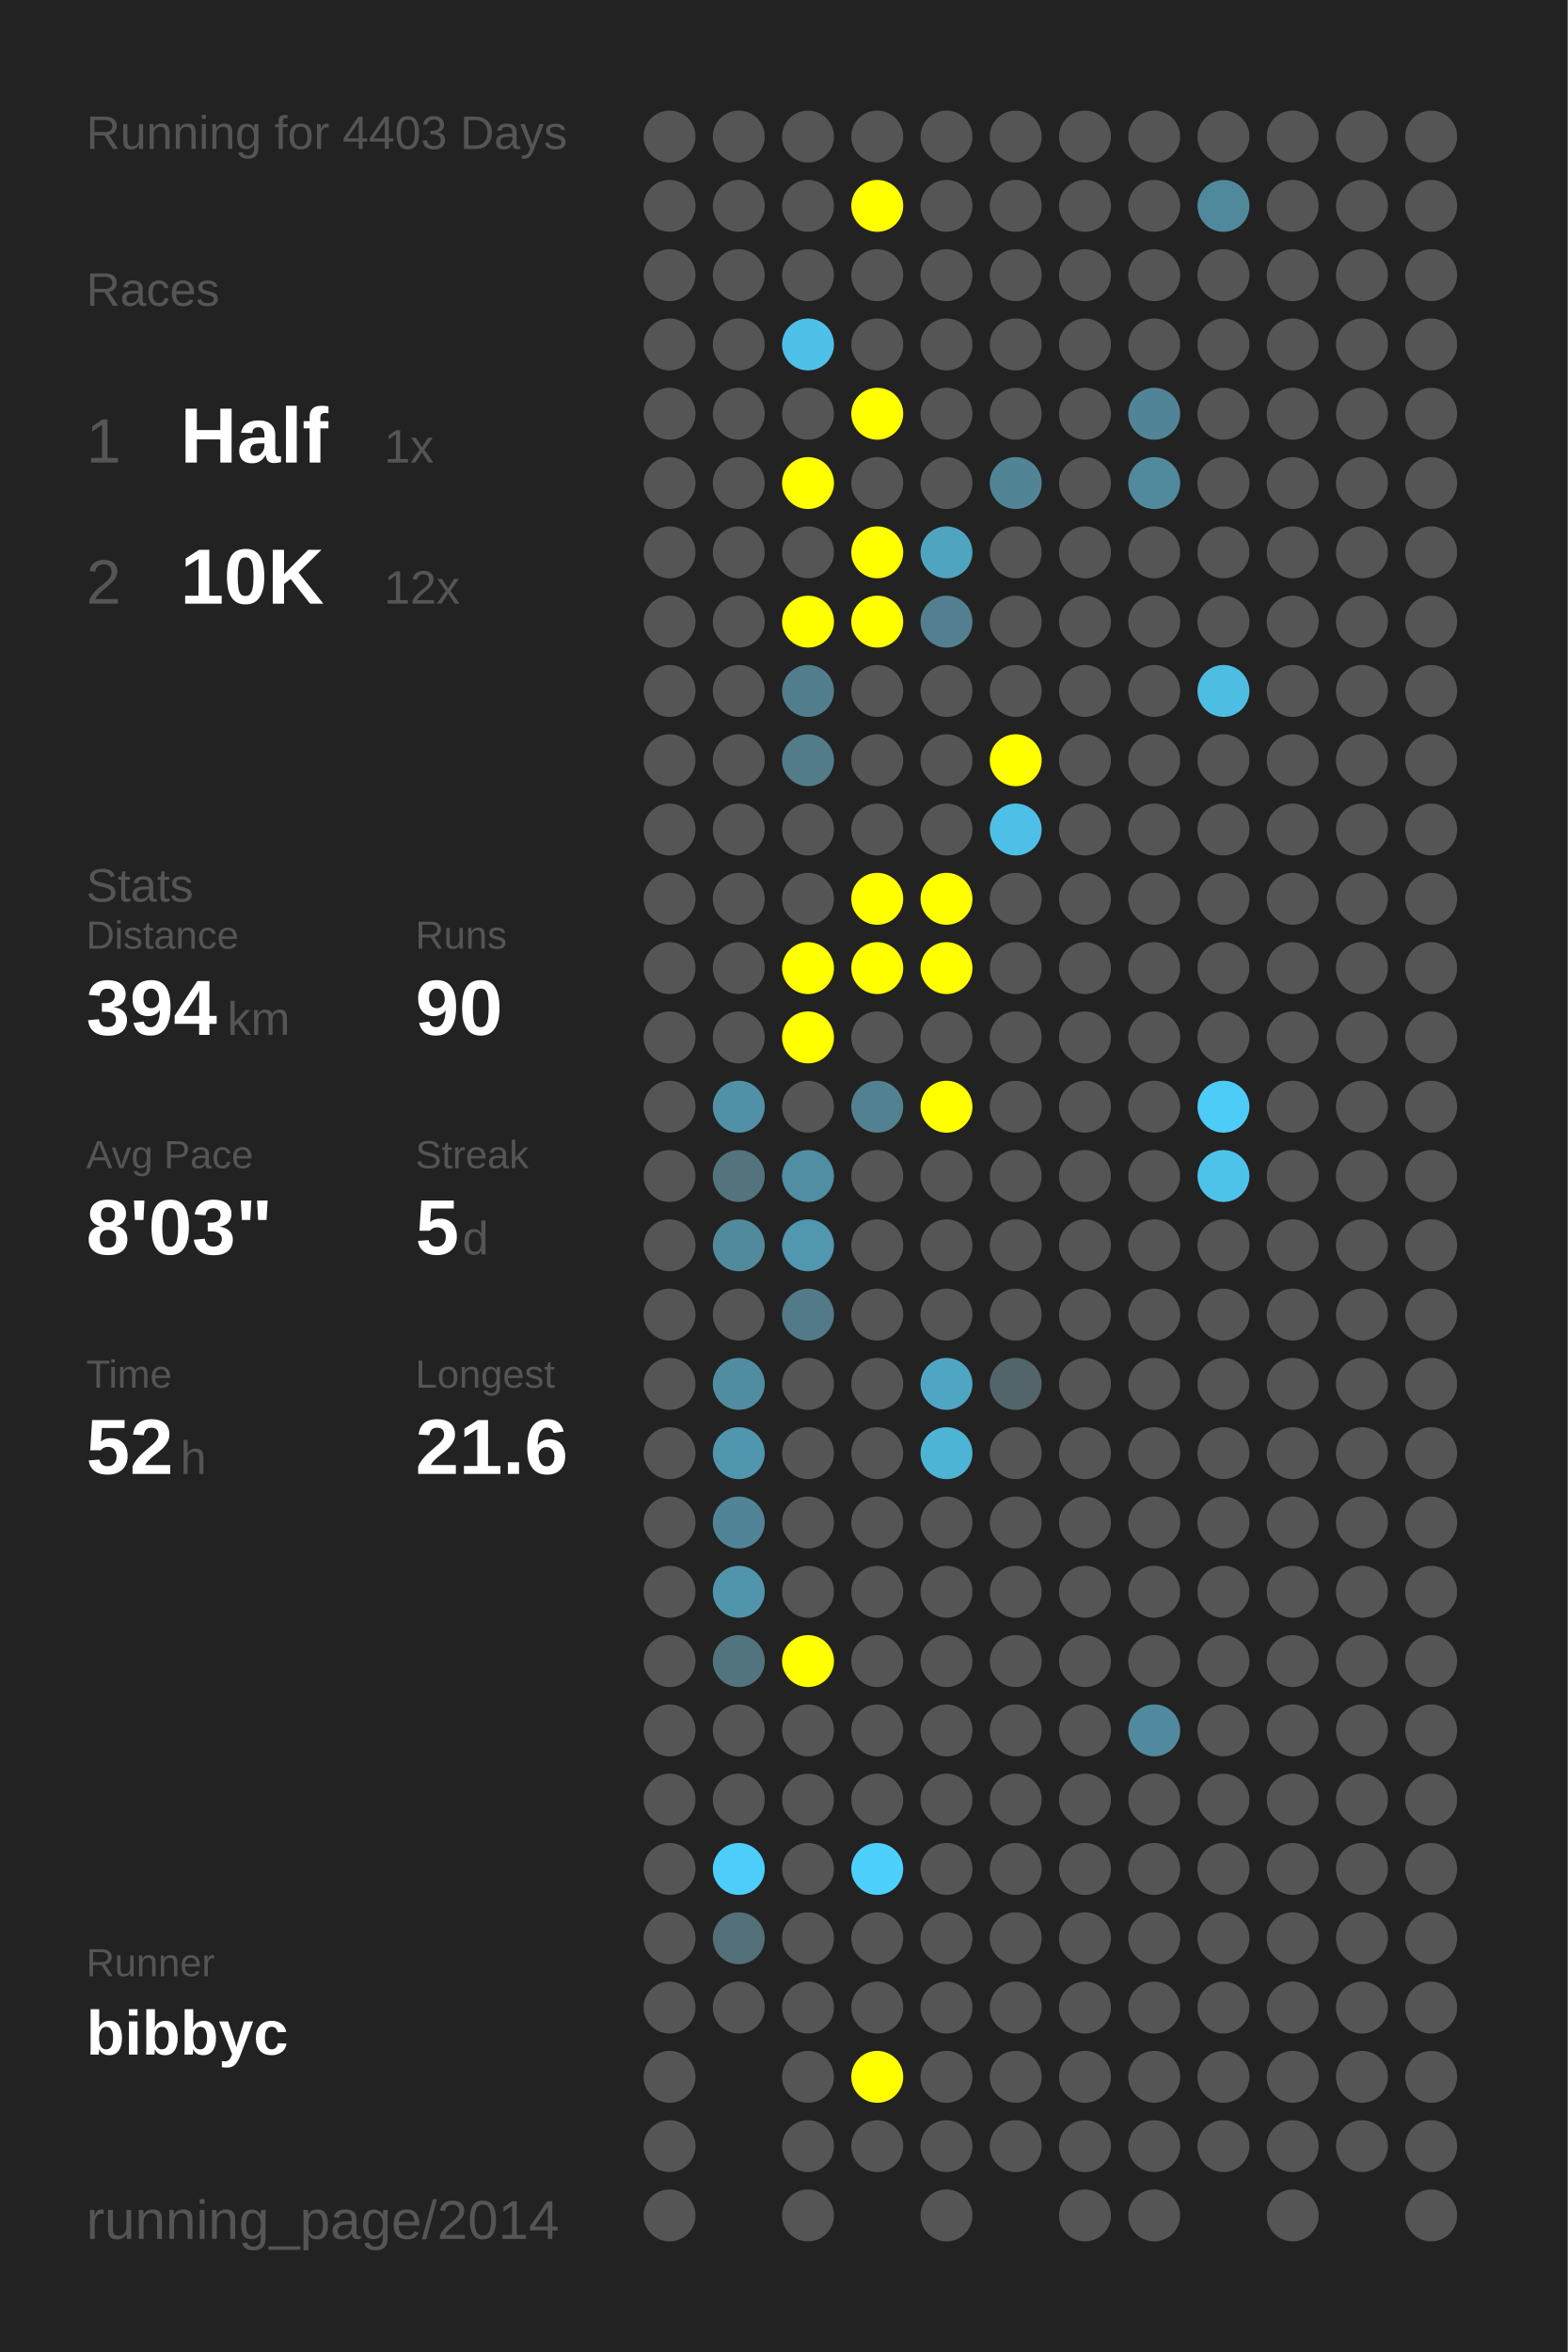
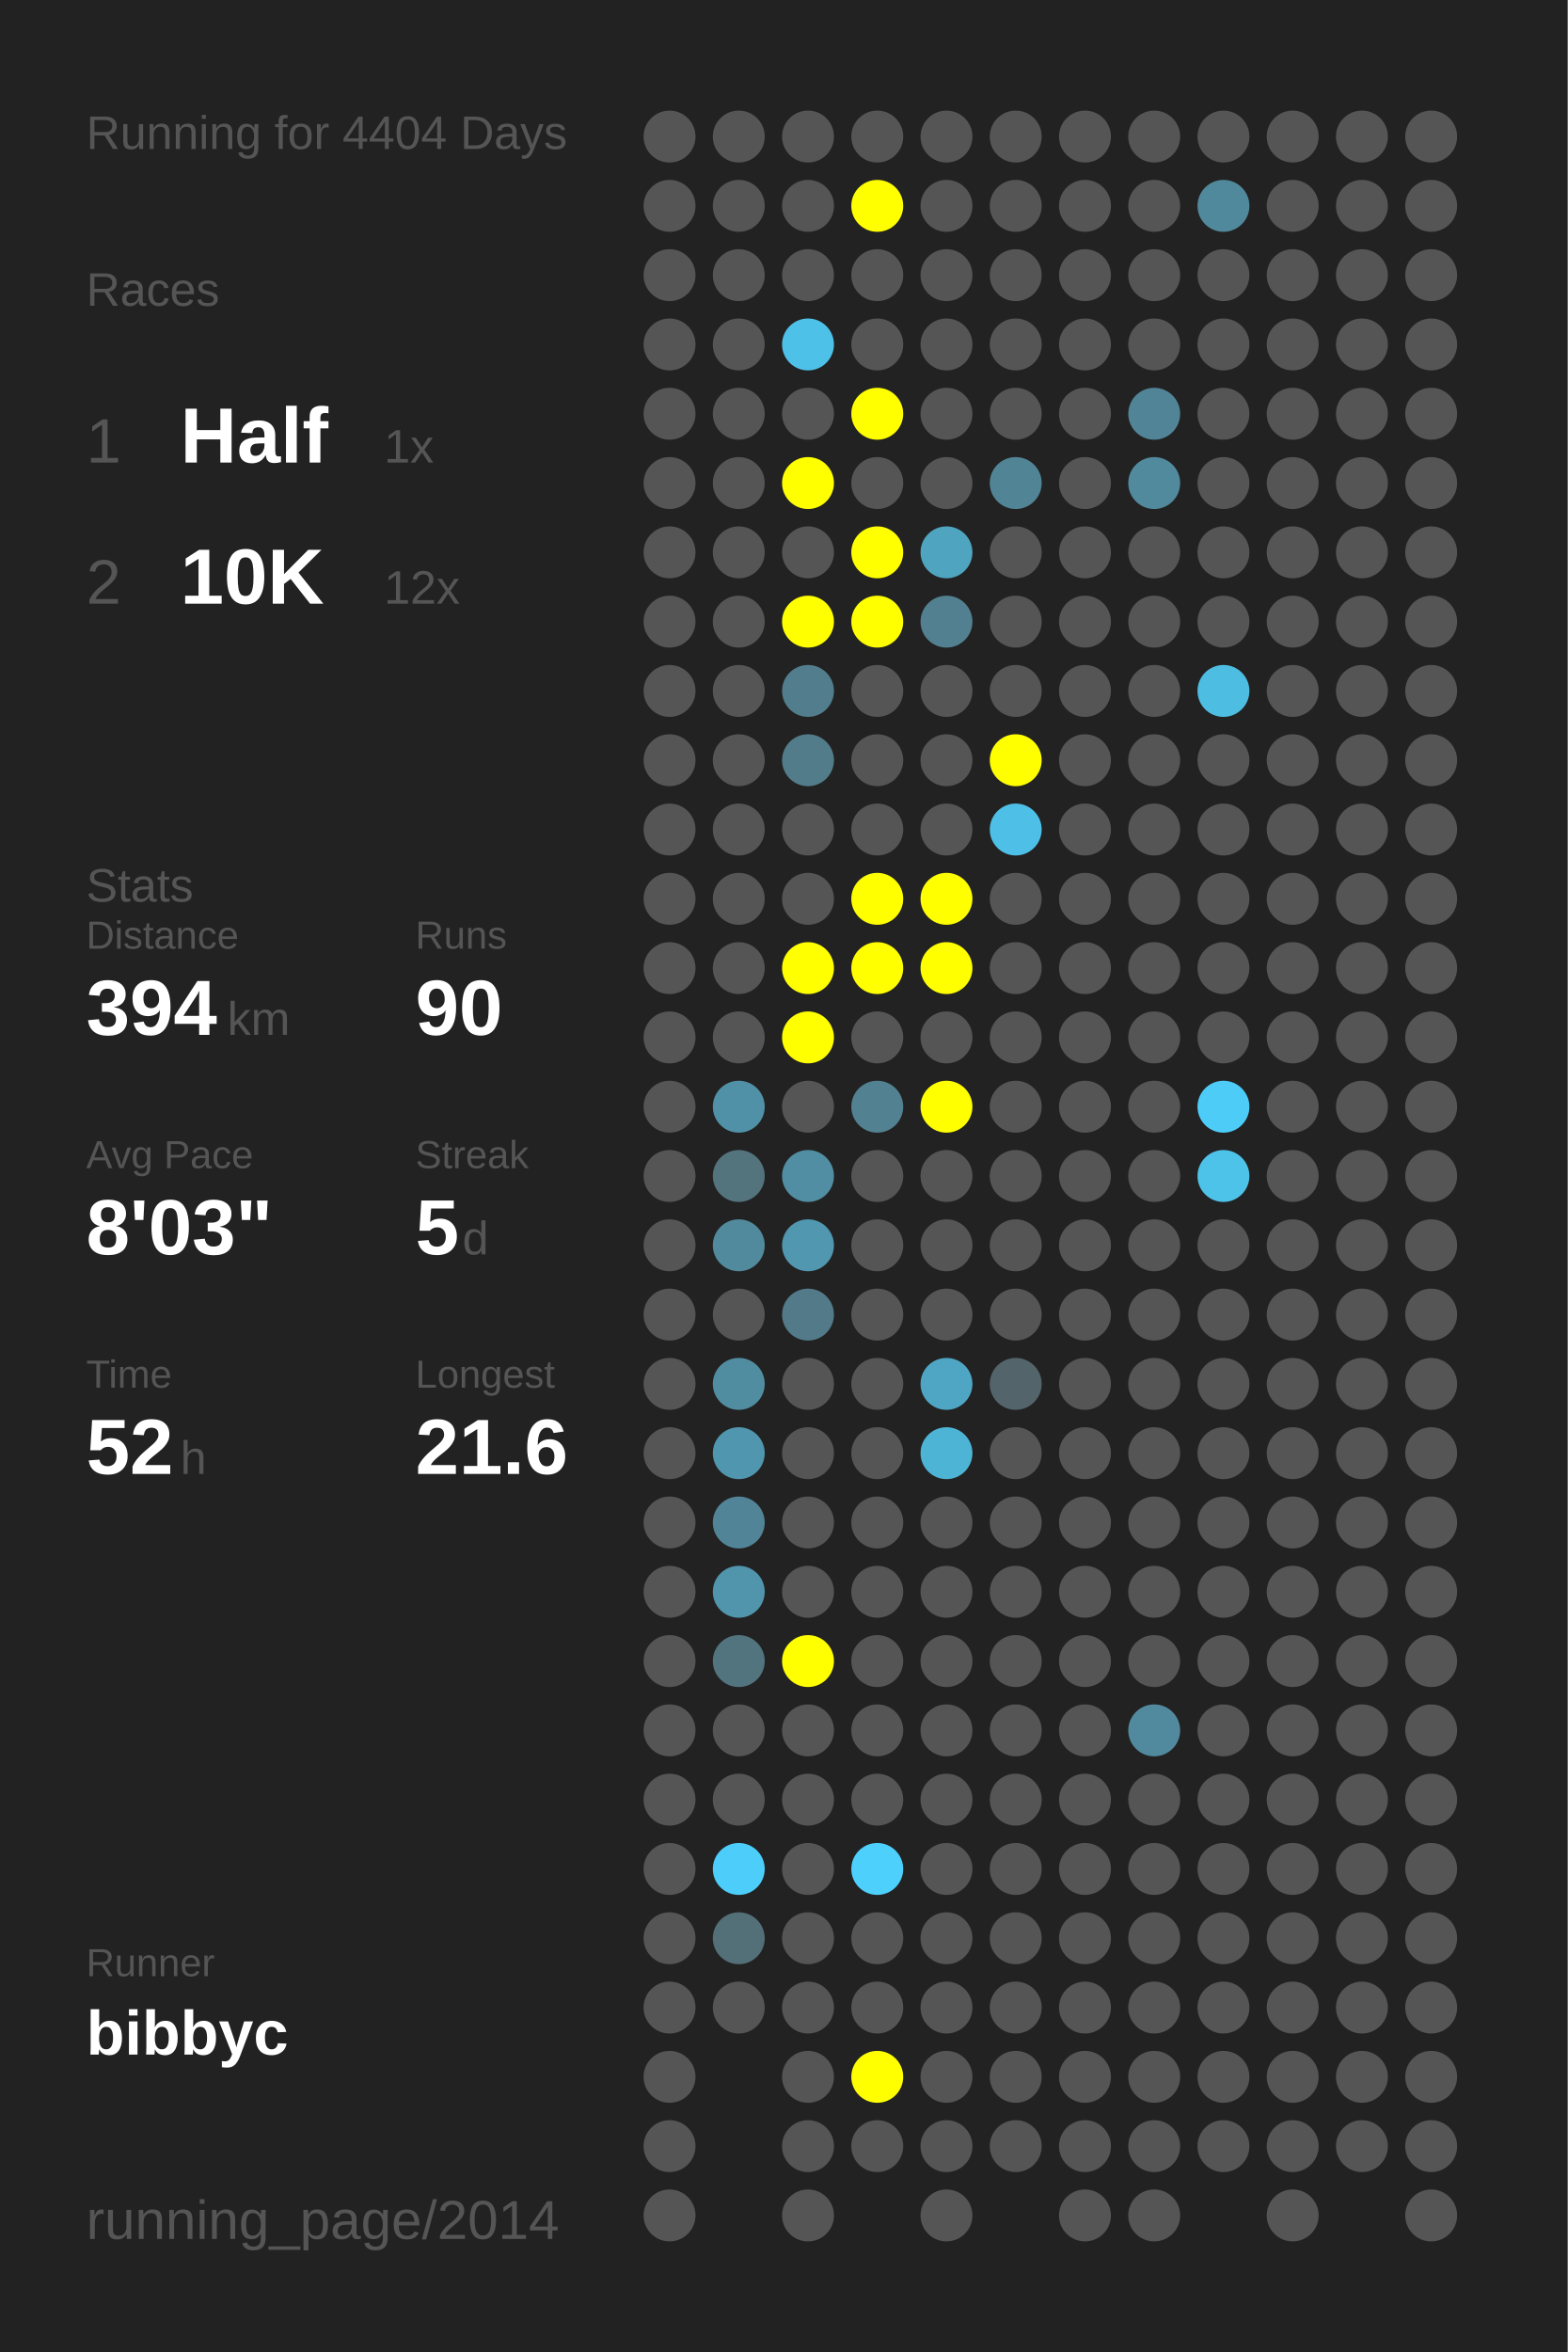
<svg xmlns="http://www.w3.org/2000/svg" baseProfile="full" height="300mm" version="1.1" viewBox="0,0,200,300" width="200mm">
  <defs />
  <rect fill="#222222" height="300" width="200" x="0" y="0" />
-   <text fill="#555555" style="font-size:6px; font-family:Arial;" x="11" y="19">Running for 4403 Days</text>
+   <text fill="#555555" style="font-size:6px; font-family:Arial;" x="11" y="19">Running for 4404 Days</text>
  <text fill="#555555" style="font-size:6px; font-family:Arial;" x="11" y="39">Races</text>
  <text fill="#555555" style="font-size:8px; font-family:Arial;" x="11" y="59">1</text>
  <text fill="#FFFFFF" style="font-size:10px; font-family:Arial; font-weight:bold;" x="23" y="59">Half</text>
  <text fill="#555555" style="font-size:6px; font-family:Arial;" x="49" y="59">1x</text>
  <text fill="#555555" style="font-size:8px; font-family:Arial;" x="11" y="77">2</text>
  <text fill="#FFFFFF" style="font-size:10px; font-family:Arial; font-weight:bold;" x="23" y="77">10K</text>
  <text fill="#555555" style="font-size:6px; font-family:Arial;" x="49" y="77">12x</text>
  <text fill="#555555" style="font-size:6px; font-family:Arial;" x="11" y="115">Stats</text>
  <text fill="#555555" style="font-size:5px; font-family:Arial;" x="11" y="121">Distance</text>
  <text fill="#FFFFFF" style="font-size:10px; font-family:Arial; font-weight:bold;" x="11" y="132">394</text>
  <text fill="#555555" style="font-size:6px; font-family:Arial;" x="29" y="132">km</text>
  <text fill="#555555" style="font-size:5px; font-family:Arial;" x="53" y="121">Runs</text>
  <text fill="#FFFFFF" style="font-size:10px; font-family:Arial; font-weight:bold;" x="53" y="132">90</text>
  <text fill="#555555" style="font-size:5px; font-family:Arial;" x="11" y="149">Avg Pace</text>
  <text fill="#FFFFFF" style="font-size:10px; font-family:Arial; font-weight:bold;" x="11" y="160">8'03"</text>
  <text fill="#555555" style="font-size:5px; font-family:Arial;" x="53" y="149">Streak</text>
  <text fill="#FFFFFF" style="font-size:10px; font-family:Arial; font-weight:bold;" x="53" y="160">5</text>
  <text fill="#555555" style="font-size:6px; font-family:Arial;" x="59" y="160">d</text>
  <text fill="#555555" style="font-size:5px; font-family:Arial;" x="11" y="177">Time</text>
  <text fill="#FFFFFF" style="font-size:10px; font-family:Arial; font-weight:bold;" x="11" y="188">52</text>
  <text fill="#555555" style="font-size:6px; font-family:Arial;" x="23" y="188">h</text>
  <text fill="#555555" style="font-size:5px; font-family:Arial;" x="53" y="177">Longest</text>
  <text fill="#FFFFFF" style="font-size:10px; font-family:Arial; font-weight:bold;" x="53" y="188">21.6</text>
  <text fill="#555555" style="font-size:5px; font-family:Arial;" x="11" y="252.065">Runner</text>
  <text fill="#FFFFFF" style="font-size:8px; font-family:Arial; font-weight:bold;" x="11" y="262.065">bibbyc</text>
  <text fill="#555555" style="font-size:7px; font-family:Arial;" x="11" y="285.581">running_page/2014</text>
  <circle cx="85.417" cy="17.419" fill="#555555" r="3.312" />
  <circle cx="85.417" cy="26.258" fill="#555555" r="3.312" />
  <circle cx="85.417" cy="35.097" fill="#555555" r="3.312" />
  <circle cx="85.417" cy="43.935" fill="#555555" r="3.312" />
  <circle cx="85.417" cy="52.774" fill="#555555" r="3.312" />
  <circle cx="85.417" cy="61.613" fill="#555555" r="3.312" />
  <circle cx="85.417" cy="70.452" fill="#555555" r="3.312" />
  <circle cx="85.417" cy="79.29" fill="#555555" r="3.312" />
  <circle cx="85.417" cy="88.129" fill="#555555" r="3.312" />
  <circle cx="85.417" cy="96.968" fill="#555555" r="3.312" />
  <circle cx="85.417" cy="105.806" fill="#555555" r="3.312" />
  <circle cx="85.417" cy="114.645" fill="#555555" r="3.312" />
  <circle cx="85.417" cy="123.484" fill="#555555" r="3.312" />
  <circle cx="85.417" cy="132.323" fill="#555555" r="3.312" />
  <circle cx="85.417" cy="141.161" fill="#555555" r="3.312" />
  <circle cx="85.417" cy="150" fill="#555555" r="3.312" />
  <circle cx="85.417" cy="158.839" fill="#555555" r="3.312" />
  <circle cx="85.417" cy="167.677" fill="#555555" r="3.312" />
  <circle cx="85.417" cy="176.516" fill="#555555" r="3.312" />
  <circle cx="85.417" cy="185.355" fill="#555555" r="3.312" />
  <circle cx="85.417" cy="194.194" fill="#555555" r="3.312" />
  <circle cx="85.417" cy="203.032" fill="#555555" r="3.312" />
  <circle cx="85.417" cy="211.871" fill="#555555" r="3.312" />
  <circle cx="85.417" cy="220.71" fill="#555555" r="3.312" />
  <circle cx="85.417" cy="229.548" fill="#555555" r="3.312" />
  <circle cx="85.417" cy="238.387" fill="#555555" r="3.312" />
  <circle cx="85.417" cy="247.226" fill="#555555" r="3.312" />
  <circle cx="85.417" cy="256.065" fill="#555555" r="3.312" />
  <circle cx="85.417" cy="264.903" fill="#555555" r="3.312" />
  <circle cx="85.417" cy="273.742" fill="#555555" r="3.312" />
  <circle cx="85.417" cy="282.581" fill="#555555" r="3.312" />
  <circle cx="94.25" cy="17.419" fill="#555555" r="3.312" />
  <circle cx="94.25" cy="26.258" fill="#555555" r="3.312" />
  <circle cx="94.25" cy="35.097" fill="#555555" r="3.312" />
  <circle cx="94.25" cy="43.935" fill="#555555" r="3.312" />
  <circle cx="94.25" cy="52.774" fill="#555555" r="3.312" />
  <circle cx="94.25" cy="61.613" fill="#555555" r="3.312" />
  <circle cx="94.25" cy="70.452" fill="#555555" r="3.312" />
  <circle cx="94.25" cy="79.29" fill="#555555" r="3.312" />
  <circle cx="94.25" cy="88.129" fill="#555555" r="3.312" />
  <circle cx="94.25" cy="96.968" fill="#555555" r="3.312" />
  <circle cx="94.25" cy="105.806" fill="#555555" r="3.312" />
  <circle cx="94.25" cy="114.645" fill="#555555" r="3.312" />
  <circle cx="94.25" cy="123.484" fill="#555555" r="3.312" />
  <circle cx="94.25" cy="132.323" fill="#555555" r="3.312" />
  <circle cx="94.25" cy="141.161" fill="#5191a7" r="3.312" />
  <circle cx="94.25" cy="150" fill="#53737d" r="3.312" />
  <circle cx="94.25" cy="158.839" fill="#518a9d" r="3.312" />
  <circle cx="94.25" cy="167.677" fill="#555555" r="3.312" />
  <circle cx="94.25" cy="176.516" fill="#518da1" r="3.312" />
  <circle cx="94.25" cy="185.355" fill="#5096ae" r="3.312" />
  <circle cx="94.25" cy="194.194" fill="#518496" r="3.312" />
  <circle cx="94.25" cy="203.032" fill="#5095ac" r="3.312" />
  <circle cx="94.25" cy="211.871" fill="#52747f" r="3.312" />
  <circle cx="94.25" cy="220.71" fill="#555555" r="3.312" />
  <circle cx="94.25" cy="229.548" fill="#555555" r="3.312" />
  <circle cx="94.25" cy="238.387" fill="#4dcefa" r="3.312" />
  <circle cx="94.25" cy="247.226" fill="#536f78" r="3.312" />
  <circle cx="94.25" cy="256.065" fill="#555555" r="3.312" />
  <circle cx="103.083" cy="17.419" fill="#555555" r="3.312" />
  <circle cx="103.083" cy="26.258" fill="#555555" r="3.312" />
  <circle cx="103.083" cy="35.097" fill="#555555" r="3.312" />
  <circle cx="103.083" cy="43.935" fill="#4ec1e9" r="3.312" />
  <circle cx="103.083" cy="52.774" fill="#555555" r="3.312" />
  <circle cx="103.083" cy="61.613" fill="#FFFF00" r="3.312" />
  <circle cx="103.083" cy="70.452" fill="#555555" r="3.312" />
  <circle cx="103.083" cy="79.29" fill="#FFFF00" r="3.312" />
  <circle cx="103.083" cy="88.129" fill="#527d8c" r="3.312" />
  <circle cx="103.083" cy="96.968" fill="#527c8a" r="3.312" />
  <circle cx="103.083" cy="105.806" fill="#555555" r="3.312" />
  <circle cx="103.083" cy="114.645" fill="#555555" r="3.312" />
  <circle cx="103.083" cy="123.484" fill="#FFFF00" r="3.312" />
  <circle cx="103.083" cy="132.323" fill="#FFFF00" r="3.312" />
  <circle cx="103.083" cy="141.161" fill="#555555" r="3.312" />
  <circle cx="103.083" cy="150" fill="#518ea3" r="3.312" />
  <circle cx="103.083" cy="158.839" fill="#5097af" r="3.312" />
  <circle cx="103.083" cy="167.677" fill="#527a88" r="3.312" />
  <circle cx="103.083" cy="176.516" fill="#555555" r="3.312" />
  <circle cx="103.083" cy="185.355" fill="#555555" r="3.312" />
  <circle cx="103.083" cy="194.194" fill="#555555" r="3.312" />
  <circle cx="103.083" cy="203.032" fill="#555555" r="3.312" />
  <circle cx="103.083" cy="211.871" fill="#FFFF00" r="3.312" />
  <circle cx="103.083" cy="220.71" fill="#555555" r="3.312" />
  <circle cx="103.083" cy="229.548" fill="#555555" r="3.312" />
  <circle cx="103.083" cy="238.387" fill="#555555" r="3.312" />
  <circle cx="103.083" cy="247.226" fill="#555555" r="3.312" />
  <circle cx="103.083" cy="256.065" fill="#555555" r="3.312" />
  <circle cx="103.083" cy="264.903" fill="#555555" r="3.312" />
  <circle cx="103.083" cy="273.742" fill="#555555" r="3.312" />
  <circle cx="103.083" cy="282.581" fill="#555555" r="3.312" />
  <circle cx="111.917" cy="17.419" fill="#555555" r="3.312" />
  <circle cx="111.917" cy="26.258" fill="#FFFF00" r="3.312" />
  <circle cx="111.917" cy="35.097" fill="#555555" r="3.312" />
  <circle cx="111.917" cy="43.935" fill="#555555" r="3.312" />
  <circle cx="111.917" cy="52.774" fill="#FFFF00" r="3.312" />
  <circle cx="111.917" cy="61.613" fill="#555555" r="3.312" />
  <circle cx="111.917" cy="70.452" fill="#FFFF00" r="3.312" />
  <circle cx="111.917" cy="79.29" fill="#FFFF00" r="3.312" />
  <circle cx="111.917" cy="88.129" fill="#555555" r="3.312" />
  <circle cx="111.917" cy="96.968" fill="#555555" r="3.312" />
  <circle cx="111.917" cy="105.806" fill="#555555" r="3.312" />
  <circle cx="111.917" cy="114.645" fill="#FFFF00" r="3.312" />
  <circle cx="111.917" cy="123.484" fill="#FFFF00" r="3.312" />
  <circle cx="111.917" cy="132.323" fill="#555555" r="3.312" />
  <circle cx="111.917" cy="141.161" fill="#528191" r="3.312" />
  <circle cx="111.917" cy="150" fill="#555555" r="3.312" />
  <circle cx="111.917" cy="158.839" fill="#555555" r="3.312" />
  <circle cx="111.917" cy="167.677" fill="#555555" r="3.312" />
  <circle cx="111.917" cy="176.516" fill="#555555" r="3.312" />
  <circle cx="111.917" cy="185.355" fill="#555555" r="3.312" />
  <circle cx="111.917" cy="194.194" fill="#555555" r="3.312" />
  <circle cx="111.917" cy="203.032" fill="#555555" r="3.312" />
  <circle cx="111.917" cy="211.871" fill="#555555" r="3.312" />
  <circle cx="111.917" cy="220.71" fill="#555555" r="3.312" />
  <circle cx="111.917" cy="229.548" fill="#555555" r="3.312" />
  <circle cx="111.917" cy="238.387" fill="#4dd0fc" r="3.312" />
  <circle cx="111.917" cy="247.226" fill="#555555" r="3.312" />
  <circle cx="111.917" cy="256.065" fill="#555555" r="3.312" />
  <circle cx="111.917" cy="264.903" fill="#FFFF00" r="3.312" />
  <circle cx="111.917" cy="273.742" fill="#555555" r="3.312" />
  <circle cx="120.75" cy="17.419" fill="#555555" r="3.312" />
  <circle cx="120.75" cy="26.258" fill="#555555" r="3.312" />
  <circle cx="120.75" cy="35.097" fill="#555555" r="3.312" />
  <circle cx="120.75" cy="43.935" fill="#555555" r="3.312" />
  <circle cx="120.75" cy="52.774" fill="#555555" r="3.312" />
  <circle cx="120.75" cy="61.613" fill="#555555" r="3.312" />
  <circle cx="120.75" cy="70.452" fill="#4fa4c0" r="3.312" />
  <circle cx="120.75" cy="79.29" fill="#528090" r="3.312" />
  <circle cx="120.75" cy="88.129" fill="#555555" r="3.312" />
  <circle cx="120.75" cy="96.968" fill="#555555" r="3.312" />
  <circle cx="120.75" cy="105.806" fill="#555555" r="3.312" />
  <circle cx="120.75" cy="114.645" fill="#FFFF00" r="3.312" />
  <circle cx="120.75" cy="123.484" fill="#FFFF00" r="3.312" />
  <circle cx="120.75" cy="132.323" fill="#555555" r="3.312" />
  <circle cx="120.75" cy="141.161" fill="#FFFF00" r="3.312" />
  <circle cx="120.75" cy="150" fill="#555555" r="3.312" />
  <circle cx="120.75" cy="158.839" fill="#555555" r="3.312" />
  <circle cx="120.75" cy="167.677" fill="#555555" r="3.312" />
  <circle cx="120.75" cy="176.516" fill="#4fa6c4" r="3.312" />
  <circle cx="120.75" cy="185.355" fill="#4eb4d6" r="3.312" />
  <circle cx="120.75" cy="194.194" fill="#555555" r="3.312" />
  <circle cx="120.75" cy="203.032" fill="#555555" r="3.312" />
  <circle cx="120.75" cy="211.871" fill="#555555" r="3.312" />
  <circle cx="120.75" cy="220.71" fill="#555555" r="3.312" />
  <circle cx="120.75" cy="229.548" fill="#555555" r="3.312" />
  <circle cx="120.75" cy="238.387" fill="#555555" r="3.312" />
  <circle cx="120.75" cy="247.226" fill="#555555" r="3.312" />
  <circle cx="120.75" cy="256.065" fill="#555555" r="3.312" />
  <circle cx="120.75" cy="264.903" fill="#555555" r="3.312" />
  <circle cx="120.75" cy="273.742" fill="#555555" r="3.312" />
  <circle cx="120.75" cy="282.581" fill="#555555" r="3.312" />
  <circle cx="129.583" cy="17.419" fill="#555555" r="3.312" />
  <circle cx="129.583" cy="26.258" fill="#555555" r="3.312" />
  <circle cx="129.583" cy="35.097" fill="#555555" r="3.312" />
  <circle cx="129.583" cy="43.935" fill="#555555" r="3.312" />
  <circle cx="129.583" cy="52.774" fill="#555555" r="3.312" />
  <circle cx="129.583" cy="61.613" fill="#518596" r="3.312" />
  <circle cx="129.583" cy="70.452" fill="#555555" r="3.312" />
  <circle cx="129.583" cy="79.29" fill="#555555" r="3.312" />
  <circle cx="129.583" cy="88.129" fill="#555555" r="3.312" />
  <circle cx="129.583" cy="96.968" fill="#FFFF00" r="3.312" />
  <circle cx="129.583" cy="105.806" fill="#4ebfe6" r="3.312" />
  <circle cx="129.583" cy="114.645" fill="#555555" r="3.312" />
  <circle cx="129.583" cy="123.484" fill="#555555" r="3.312" />
  <circle cx="129.583" cy="132.323" fill="#555555" r="3.312" />
  <circle cx="129.583" cy="141.161" fill="#555555" r="3.312" />
  <circle cx="129.583" cy="150" fill="#555555" r="3.312" />
  <circle cx="129.583" cy="158.839" fill="#555555" r="3.312" />
  <circle cx="129.583" cy="167.677" fill="#555555" r="3.312" />
  <circle cx="129.583" cy="176.516" fill="#53656b" r="3.312" />
  <circle cx="129.583" cy="185.355" fill="#555555" r="3.312" />
  <circle cx="129.583" cy="194.194" fill="#555555" r="3.312" />
  <circle cx="129.583" cy="203.032" fill="#555555" r="3.312" />
  <circle cx="129.583" cy="211.871" fill="#555555" r="3.312" />
  <circle cx="129.583" cy="220.71" fill="#555555" r="3.312" />
  <circle cx="129.583" cy="229.548" fill="#555555" r="3.312" />
  <circle cx="129.583" cy="238.387" fill="#555555" r="3.312" />
  <circle cx="129.583" cy="247.226" fill="#555555" r="3.312" />
  <circle cx="129.583" cy="256.065" fill="#555555" r="3.312" />
  <circle cx="129.583" cy="264.903" fill="#555555" r="3.312" />
  <circle cx="129.583" cy="273.742" fill="#555555" r="3.312" />
  <circle cx="138.417" cy="17.419" fill="#555555" r="3.312" />
  <circle cx="138.417" cy="26.258" fill="#555555" r="3.312" />
  <circle cx="138.417" cy="35.097" fill="#555555" r="3.312" />
  <circle cx="138.417" cy="43.935" fill="#555555" r="3.312" />
  <circle cx="138.417" cy="52.774" fill="#555555" r="3.312" />
  <circle cx="138.417" cy="61.613" fill="#555555" r="3.312" />
  <circle cx="138.417" cy="70.452" fill="#555555" r="3.312" />
  <circle cx="138.417" cy="79.29" fill="#555555" r="3.312" />
  <circle cx="138.417" cy="88.129" fill="#555555" r="3.312" />
  <circle cx="138.417" cy="96.968" fill="#555555" r="3.312" />
  <circle cx="138.417" cy="105.806" fill="#555555" r="3.312" />
  <circle cx="138.417" cy="114.645" fill="#555555" r="3.312" />
  <circle cx="138.417" cy="123.484" fill="#555555" r="3.312" />
  <circle cx="138.417" cy="132.323" fill="#555555" r="3.312" />
  <circle cx="138.417" cy="141.161" fill="#555555" r="3.312" />
  <circle cx="138.417" cy="150" fill="#555555" r="3.312" />
  <circle cx="138.417" cy="158.839" fill="#555555" r="3.312" />
  <circle cx="138.417" cy="167.677" fill="#555555" r="3.312" />
  <circle cx="138.417" cy="176.516" fill="#555555" r="3.312" />
  <circle cx="138.417" cy="185.355" fill="#555555" r="3.312" />
  <circle cx="138.417" cy="194.194" fill="#555555" r="3.312" />
  <circle cx="138.417" cy="203.032" fill="#555555" r="3.312" />
  <circle cx="138.417" cy="211.871" fill="#555555" r="3.312" />
  <circle cx="138.417" cy="220.71" fill="#555555" r="3.312" />
  <circle cx="138.417" cy="229.548" fill="#555555" r="3.312" />
  <circle cx="138.417" cy="238.387" fill="#555555" r="3.312" />
  <circle cx="138.417" cy="247.226" fill="#555555" r="3.312" />
  <circle cx="138.417" cy="256.065" fill="#555555" r="3.312" />
  <circle cx="138.417" cy="264.903" fill="#555555" r="3.312" />
  <circle cx="138.417" cy="273.742" fill="#555555" r="3.312" />
  <circle cx="138.417" cy="282.581" fill="#555555" r="3.312" />
  <circle cx="147.25" cy="17.419" fill="#555555" r="3.312" />
  <circle cx="147.25" cy="26.258" fill="#555555" r="3.312" />
  <circle cx="147.25" cy="35.097" fill="#555555" r="3.312" />
  <circle cx="147.25" cy="43.935" fill="#555555" r="3.312" />
  <circle cx="147.25" cy="52.774" fill="#518496" r="3.312" />
  <circle cx="147.25" cy="61.613" fill="#518a9d" r="3.312" />
  <circle cx="147.25" cy="70.452" fill="#555555" r="3.312" />
  <circle cx="147.25" cy="79.29" fill="#555555" r="3.312" />
  <circle cx="147.25" cy="88.129" fill="#555555" r="3.312" />
  <circle cx="147.25" cy="96.968" fill="#555555" r="3.312" />
  <circle cx="147.25" cy="105.806" fill="#555555" r="3.312" />
  <circle cx="147.25" cy="114.645" fill="#555555" r="3.312" />
  <circle cx="147.25" cy="123.484" fill="#555555" r="3.312" />
  <circle cx="147.25" cy="132.323" fill="#555555" r="3.312" />
  <circle cx="147.25" cy="141.161" fill="#555555" r="3.312" />
  <circle cx="147.25" cy="150" fill="#555555" r="3.312" />
  <circle cx="147.25" cy="158.839" fill="#555555" r="3.312" />
  <circle cx="147.25" cy="167.677" fill="#555555" r="3.312" />
  <circle cx="147.25" cy="176.516" fill="#555555" r="3.312" />
  <circle cx="147.25" cy="185.355" fill="#555555" r="3.312" />
  <circle cx="147.25" cy="194.194" fill="#555555" r="3.312" />
  <circle cx="147.25" cy="203.032" fill="#555555" r="3.312" />
  <circle cx="147.25" cy="211.871" fill="#555555" r="3.312" />
  <circle cx="147.25" cy="220.71" fill="#518a9e" r="3.312" />
  <circle cx="147.25" cy="229.548" fill="#555555" r="3.312" />
  <circle cx="147.25" cy="238.387" fill="#555555" r="3.312" />
  <circle cx="147.25" cy="247.226" fill="#555555" r="3.312" />
  <circle cx="147.25" cy="256.065" fill="#555555" r="3.312" />
  <circle cx="147.25" cy="264.903" fill="#555555" r="3.312" />
  <circle cx="147.25" cy="273.742" fill="#555555" r="3.312" />
  <circle cx="147.25" cy="282.581" fill="#555555" r="3.312" />
  <circle cx="156.083" cy="17.419" fill="#555555" r="3.312" />
  <circle cx="156.083" cy="26.258" fill="#51899c" r="3.312" />
  <circle cx="156.083" cy="35.097" fill="#555555" r="3.312" />
  <circle cx="156.083" cy="43.935" fill="#555555" r="3.312" />
  <circle cx="156.083" cy="52.774" fill="#555555" r="3.312" />
  <circle cx="156.083" cy="61.613" fill="#555555" r="3.312" />
  <circle cx="156.083" cy="70.452" fill="#555555" r="3.312" />
  <circle cx="156.083" cy="79.29" fill="#555555" r="3.312" />
  <circle cx="156.083" cy="88.129" fill="#4ebde2" r="3.312" />
  <circle cx="156.083" cy="96.968" fill="#555555" r="3.312" />
  <circle cx="156.083" cy="105.806" fill="#555555" r="3.312" />
  <circle cx="156.083" cy="114.645" fill="#555555" r="3.312" />
  <circle cx="156.083" cy="123.484" fill="#555555" r="3.312" />
  <circle cx="156.083" cy="132.323" fill="#555555" r="3.312" />
  <circle cx="156.083" cy="141.161" fill="#4dccf8" r="3.312" />
  <circle cx="156.083" cy="150" fill="#4dc3ea" r="3.312" />
  <circle cx="156.083" cy="158.839" fill="#555555" r="3.312" />
  <circle cx="156.083" cy="167.677" fill="#555555" r="3.312" />
  <circle cx="156.083" cy="176.516" fill="#555555" r="3.312" />
  <circle cx="156.083" cy="185.355" fill="#555555" r="3.312" />
  <circle cx="156.083" cy="194.194" fill="#555555" r="3.312" />
  <circle cx="156.083" cy="203.032" fill="#555555" r="3.312" />
  <circle cx="156.083" cy="211.871" fill="#555555" r="3.312" />
  <circle cx="156.083" cy="220.71" fill="#555555" r="3.312" />
  <circle cx="156.083" cy="229.548" fill="#555555" r="3.312" />
  <circle cx="156.083" cy="238.387" fill="#555555" r="3.312" />
  <circle cx="156.083" cy="247.226" fill="#555555" r="3.312" />
  <circle cx="156.083" cy="256.065" fill="#555555" r="3.312" />
  <circle cx="156.083" cy="264.903" fill="#555555" r="3.312" />
  <circle cx="156.083" cy="273.742" fill="#555555" r="3.312" />
  <circle cx="164.917" cy="17.419" fill="#555555" r="3.312" />
  <circle cx="164.917" cy="26.258" fill="#555555" r="3.312" />
  <circle cx="164.917" cy="35.097" fill="#555555" r="3.312" />
  <circle cx="164.917" cy="43.935" fill="#555555" r="3.312" />
  <circle cx="164.917" cy="52.774" fill="#555555" r="3.312" />
  <circle cx="164.917" cy="61.613" fill="#555555" r="3.312" />
  <circle cx="164.917" cy="70.452" fill="#555555" r="3.312" />
  <circle cx="164.917" cy="79.29" fill="#555555" r="3.312" />
  <circle cx="164.917" cy="88.129" fill="#555555" r="3.312" />
  <circle cx="164.917" cy="96.968" fill="#555555" r="3.312" />
  <circle cx="164.917" cy="105.806" fill="#555555" r="3.312" />
  <circle cx="164.917" cy="114.645" fill="#555555" r="3.312" />
  <circle cx="164.917" cy="123.484" fill="#555555" r="3.312" />
  <circle cx="164.917" cy="132.323" fill="#555555" r="3.312" />
  <circle cx="164.917" cy="141.161" fill="#555555" r="3.312" />
  <circle cx="164.917" cy="150" fill="#555555" r="3.312" />
  <circle cx="164.917" cy="158.839" fill="#555555" r="3.312" />
  <circle cx="164.917" cy="167.677" fill="#555555" r="3.312" />
  <circle cx="164.917" cy="176.516" fill="#555555" r="3.312" />
  <circle cx="164.917" cy="185.355" fill="#555555" r="3.312" />
  <circle cx="164.917" cy="194.194" fill="#555555" r="3.312" />
  <circle cx="164.917" cy="203.032" fill="#555555" r="3.312" />
  <circle cx="164.917" cy="211.871" fill="#555555" r="3.312" />
  <circle cx="164.917" cy="220.71" fill="#555555" r="3.312" />
  <circle cx="164.917" cy="229.548" fill="#555555" r="3.312" />
  <circle cx="164.917" cy="238.387" fill="#555555" r="3.312" />
  <circle cx="164.917" cy="247.226" fill="#555555" r="3.312" />
  <circle cx="164.917" cy="256.065" fill="#555555" r="3.312" />
  <circle cx="164.917" cy="264.903" fill="#555555" r="3.312" />
  <circle cx="164.917" cy="273.742" fill="#555555" r="3.312" />
  <circle cx="164.917" cy="282.581" fill="#555555" r="3.312" />
  <circle cx="173.75" cy="17.419" fill="#555555" r="3.312" />
  <circle cx="173.75" cy="26.258" fill="#555555" r="3.312" />
  <circle cx="173.75" cy="35.097" fill="#555555" r="3.312" />
  <circle cx="173.75" cy="43.935" fill="#555555" r="3.312" />
  <circle cx="173.75" cy="52.774" fill="#555555" r="3.312" />
  <circle cx="173.75" cy="61.613" fill="#555555" r="3.312" />
  <circle cx="173.75" cy="70.452" fill="#555555" r="3.312" />
  <circle cx="173.75" cy="79.29" fill="#555555" r="3.312" />
  <circle cx="173.75" cy="88.129" fill="#555555" r="3.312" />
  <circle cx="173.75" cy="96.968" fill="#555555" r="3.312" />
  <circle cx="173.75" cy="105.806" fill="#555555" r="3.312" />
  <circle cx="173.75" cy="114.645" fill="#555555" r="3.312" />
  <circle cx="173.75" cy="123.484" fill="#555555" r="3.312" />
  <circle cx="173.75" cy="132.323" fill="#555555" r="3.312" />
  <circle cx="173.75" cy="141.161" fill="#555555" r="3.312" />
  <circle cx="173.75" cy="150" fill="#555555" r="3.312" />
  <circle cx="173.75" cy="158.839" fill="#555555" r="3.312" />
  <circle cx="173.75" cy="167.677" fill="#555555" r="3.312" />
  <circle cx="173.75" cy="176.516" fill="#555555" r="3.312" />
  <circle cx="173.75" cy="185.355" fill="#555555" r="3.312" />
  <circle cx="173.75" cy="194.194" fill="#555555" r="3.312" />
  <circle cx="173.75" cy="203.032" fill="#555555" r="3.312" />
  <circle cx="173.75" cy="211.871" fill="#555555" r="3.312" />
  <circle cx="173.75" cy="220.71" fill="#555555" r="3.312" />
  <circle cx="173.75" cy="229.548" fill="#555555" r="3.312" />
  <circle cx="173.75" cy="238.387" fill="#555555" r="3.312" />
  <circle cx="173.75" cy="247.226" fill="#555555" r="3.312" />
  <circle cx="173.75" cy="256.065" fill="#555555" r="3.312" />
  <circle cx="173.75" cy="264.903" fill="#555555" r="3.312" />
  <circle cx="173.75" cy="273.742" fill="#555555" r="3.312" />
  <circle cx="182.583" cy="17.419" fill="#555555" r="3.312" />
  <circle cx="182.583" cy="26.258" fill="#555555" r="3.312" />
  <circle cx="182.583" cy="35.097" fill="#555555" r="3.312" />
  <circle cx="182.583" cy="43.935" fill="#555555" r="3.312" />
  <circle cx="182.583" cy="52.774" fill="#555555" r="3.312" />
  <circle cx="182.583" cy="61.613" fill="#555555" r="3.312" />
  <circle cx="182.583" cy="70.452" fill="#555555" r="3.312" />
  <circle cx="182.583" cy="79.29" fill="#555555" r="3.312" />
  <circle cx="182.583" cy="88.129" fill="#555555" r="3.312" />
  <circle cx="182.583" cy="96.968" fill="#555555" r="3.312" />
  <circle cx="182.583" cy="105.806" fill="#555555" r="3.312" />
  <circle cx="182.583" cy="114.645" fill="#555555" r="3.312" />
  <circle cx="182.583" cy="123.484" fill="#555555" r="3.312" />
  <circle cx="182.583" cy="132.323" fill="#555555" r="3.312" />
  <circle cx="182.583" cy="141.161" fill="#555555" r="3.312" />
  <circle cx="182.583" cy="150" fill="#555555" r="3.312" />
  <circle cx="182.583" cy="158.839" fill="#555555" r="3.312" />
  <circle cx="182.583" cy="167.677" fill="#555555" r="3.312" />
  <circle cx="182.583" cy="176.516" fill="#555555" r="3.312" />
  <circle cx="182.583" cy="185.355" fill="#555555" r="3.312" />
  <circle cx="182.583" cy="194.194" fill="#555555" r="3.312" />
  <circle cx="182.583" cy="203.032" fill="#555555" r="3.312" />
  <circle cx="182.583" cy="211.871" fill="#555555" r="3.312" />
  <circle cx="182.583" cy="220.71" fill="#555555" r="3.312" />
  <circle cx="182.583" cy="229.548" fill="#555555" r="3.312" />
  <circle cx="182.583" cy="238.387" fill="#555555" r="3.312" />
  <circle cx="182.583" cy="247.226" fill="#555555" r="3.312" />
  <circle cx="182.583" cy="256.065" fill="#555555" r="3.312" />
  <circle cx="182.583" cy="264.903" fill="#555555" r="3.312" />
  <circle cx="182.583" cy="273.742" fill="#555555" r="3.312" />
  <circle cx="182.583" cy="282.581" fill="#555555" r="3.312" />
</svg>
